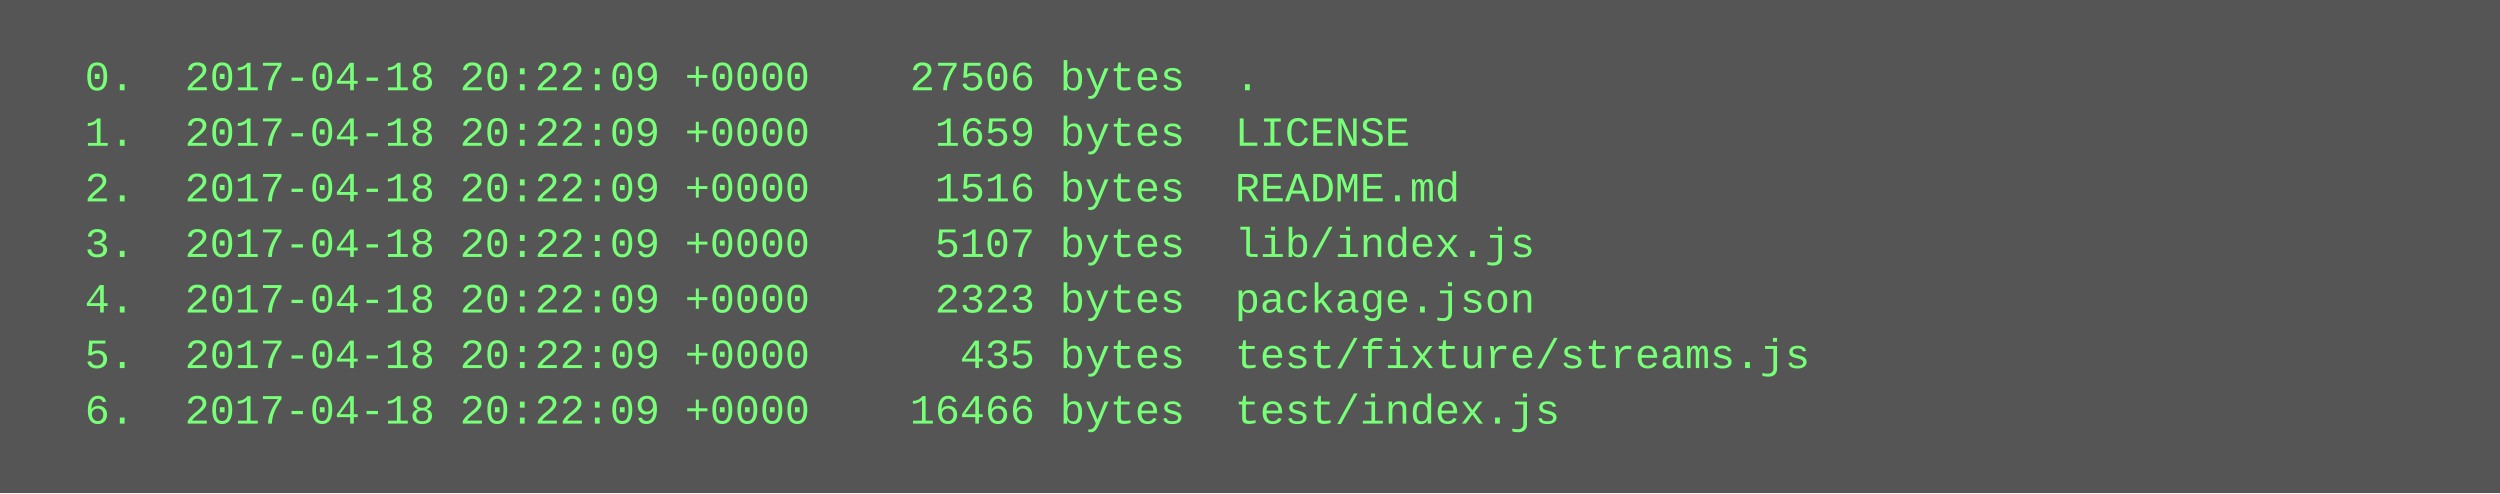
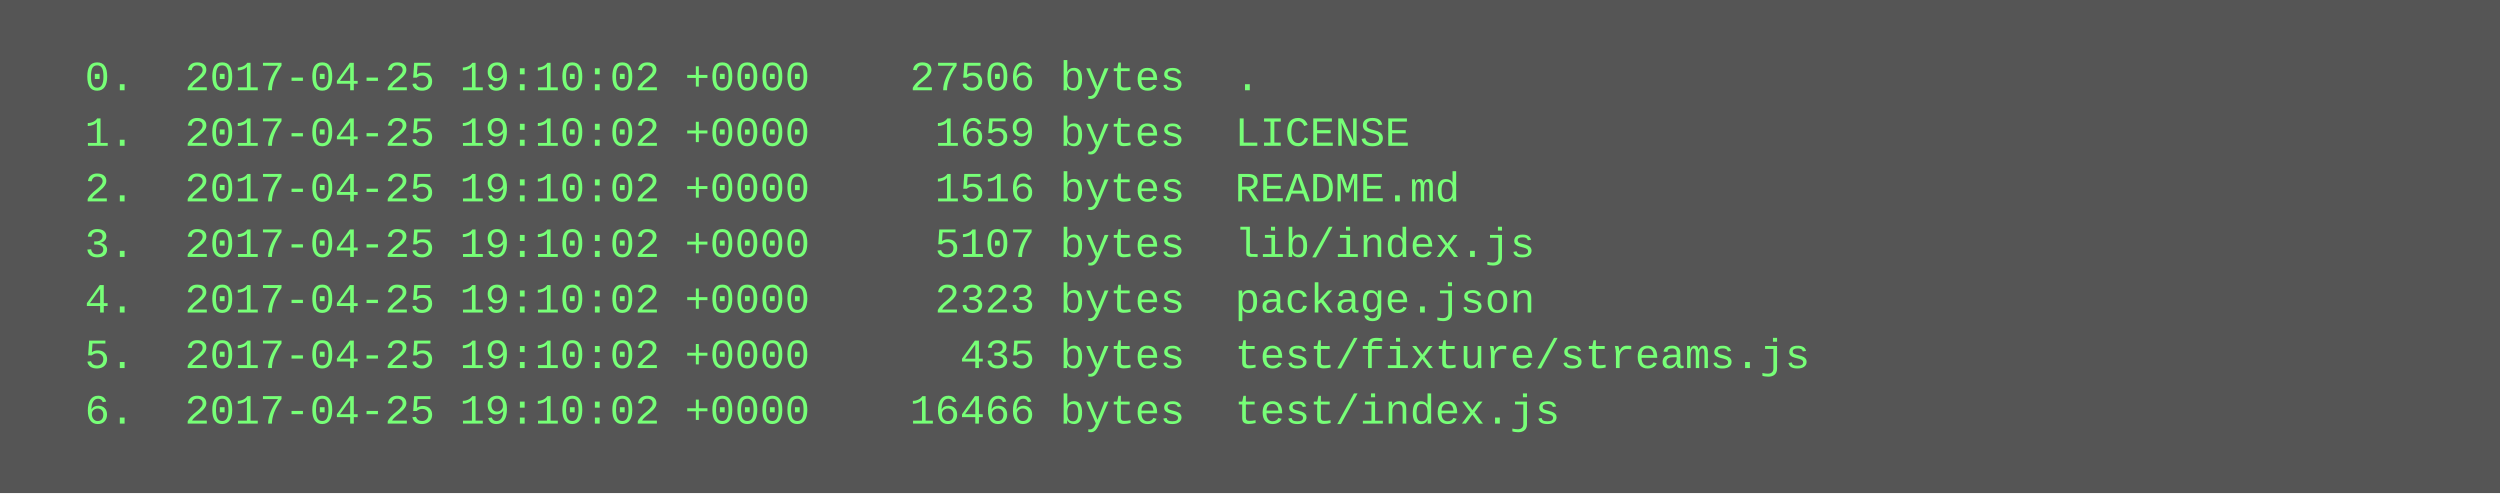
<svg xmlns="http://www.w3.org/2000/svg" height="142" width="720">
  <rect height="142" fill="#555" width="720" />
  <text fill="#7f7" font-family="Courier New" font-size="12" xml:space="preserve">
-     <tspan x="10" y="26">  0.  2017-04-18 20:22:09 +0000    27506 bytes  .</tspan>
-     <tspan x="10" y="42">  1.  2017-04-18 20:22:09 +0000     1659 bytes  LICENSE</tspan>
-     <tspan x="10" y="58">  2.  2017-04-18 20:22:09 +0000     1516 bytes  README.md</tspan>
-     <tspan x="10" y="74">  3.  2017-04-18 20:22:09 +0000     5107 bytes  lib/index.js</tspan>
-     <tspan x="10" y="90">  4.  2017-04-18 20:22:09 +0000     2323 bytes  package.json</tspan>
-     <tspan x="10" y="106">  5.  2017-04-18 20:22:09 +0000      435 bytes  test/fixture/streams.js</tspan>
-     <tspan x="10" y="122">  6.  2017-04-18 20:22:09 +0000    16466 bytes  test/index.js</tspan>
+     <tspan x="10" y="26">  0.  2017-04-25 19:10:02 +0000    27506 bytes  .</tspan>
+     <tspan x="10" y="42">  1.  2017-04-25 19:10:02 +0000     1659 bytes  LICENSE</tspan>
+     <tspan x="10" y="58">  2.  2017-04-25 19:10:02 +0000     1516 bytes  README.md</tspan>
+     <tspan x="10" y="74">  3.  2017-04-25 19:10:02 +0000     5107 bytes  lib/index.js</tspan>
+     <tspan x="10" y="90">  4.  2017-04-25 19:10:02 +0000     2323 bytes  package.json</tspan>
+     <tspan x="10" y="106">  5.  2017-04-25 19:10:02 +0000      435 bytes  test/fixture/streams.js</tspan>
+     <tspan x="10" y="122">  6.  2017-04-25 19:10:02 +0000    16466 bytes  test/index.js</tspan>
  </text>
</svg>
